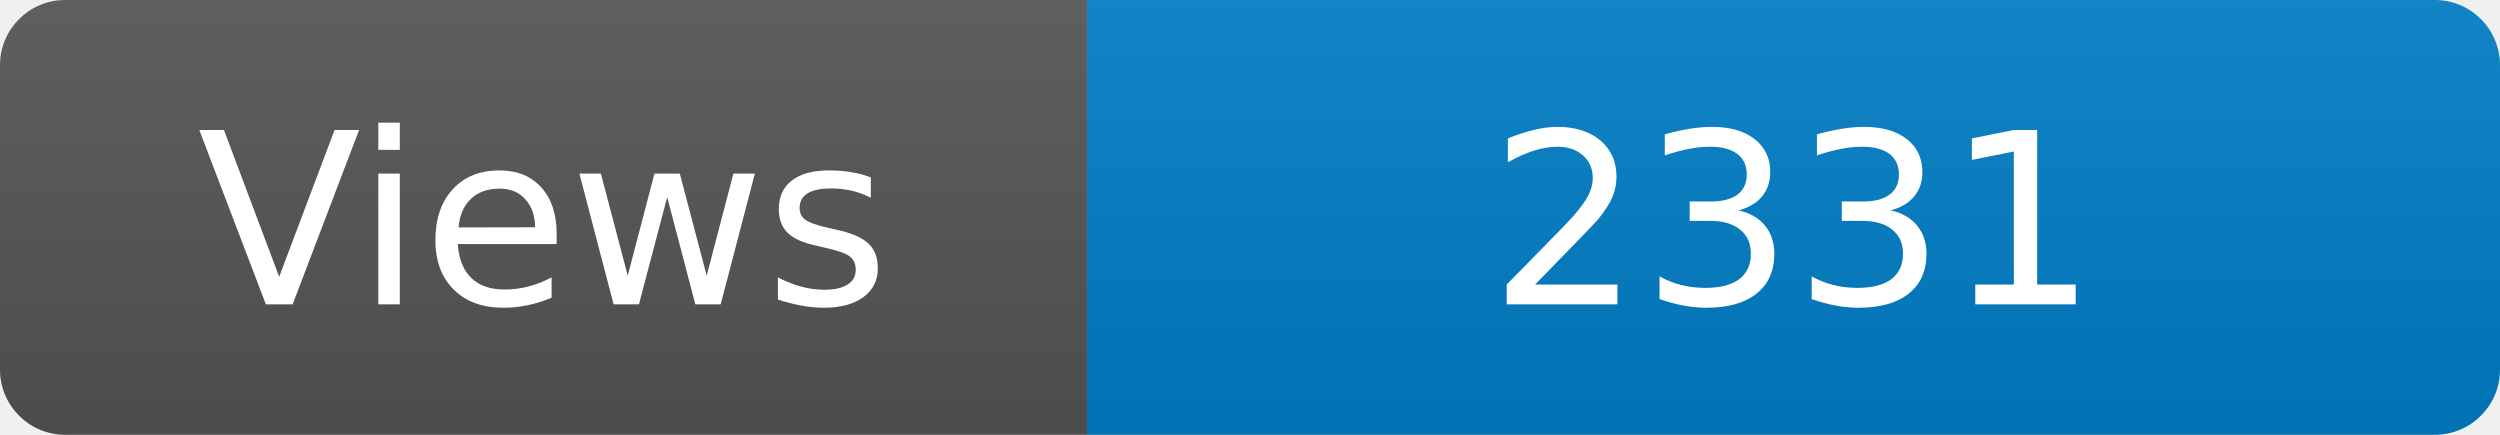
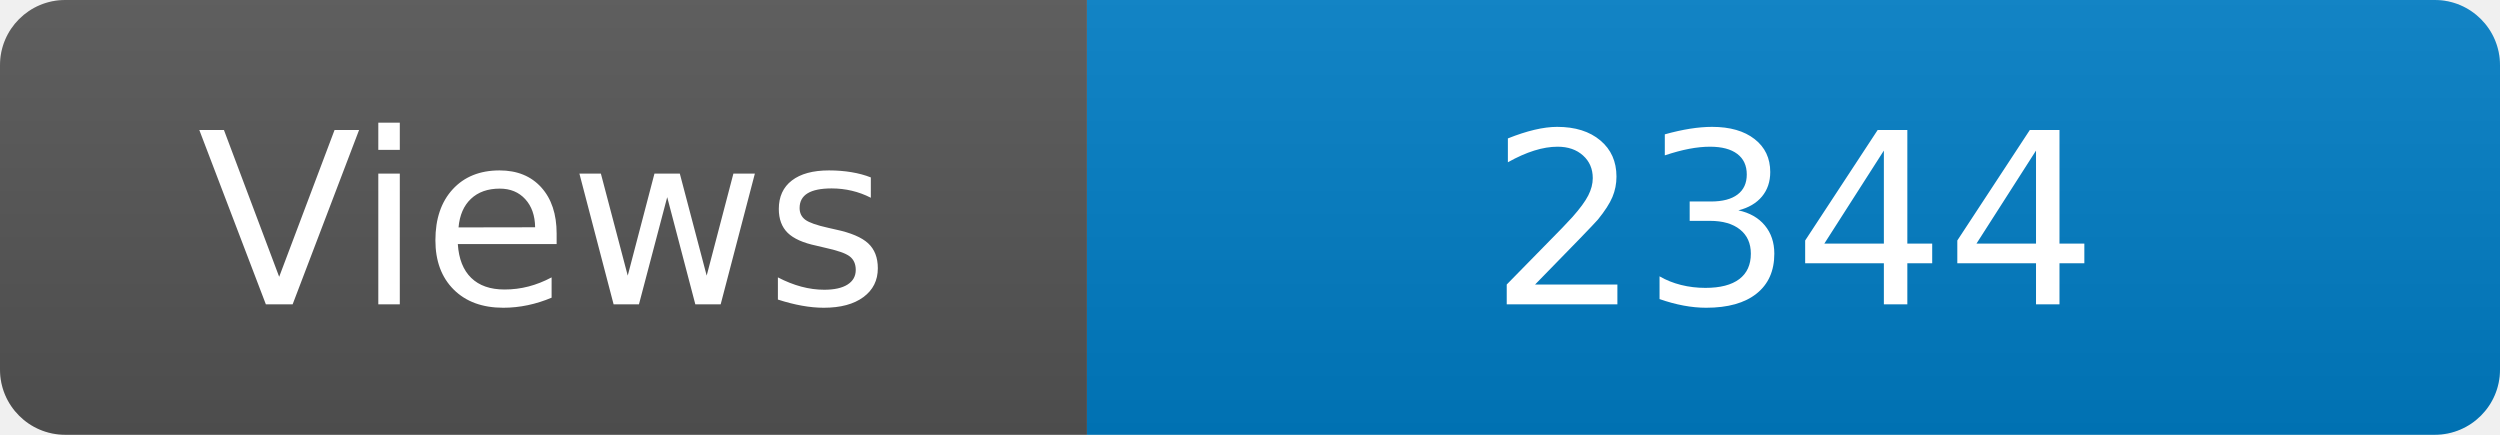
<svg xmlns="http://www.w3.org/2000/svg" width="115" height="20" role="img" aria-label="Maintained?: yes">
  <linearGradient id="s" x2="0" y2="100%">
    <stop offset="0" stop-color="#bbb" stop-opacity=".1" />
    <stop offset="1" stop-opacity=".1" />
  </linearGradient>
  <clipPath id="r">
    <rect width="115" height="20" rx="3" fill="#fff" />
  </clipPath>
  <g clip-path="url(#r)">
    <rect width="50" height="20" fill="#555" />
    <rect x="50" width="160" height="20" fill="#007ec6" />
    <rect width="115" height="20" fill="url(#s)" />
  </g>
  <g fill="#fff" text-anchor="middle" font-family="Verdana,Geneva,DejaVu Sans,sans-serif" font-size="110">
    <text x="250" y="140" transform="scale(.1)" fill="#fff">Views</text>
-     <text x="825" y="140" transform="scale(.1)" fill="#fff">2331</text>
+     <text x="825" y="140" transform="scale(.1)" fill="#fff">2344</text>
  </g>
</svg>
